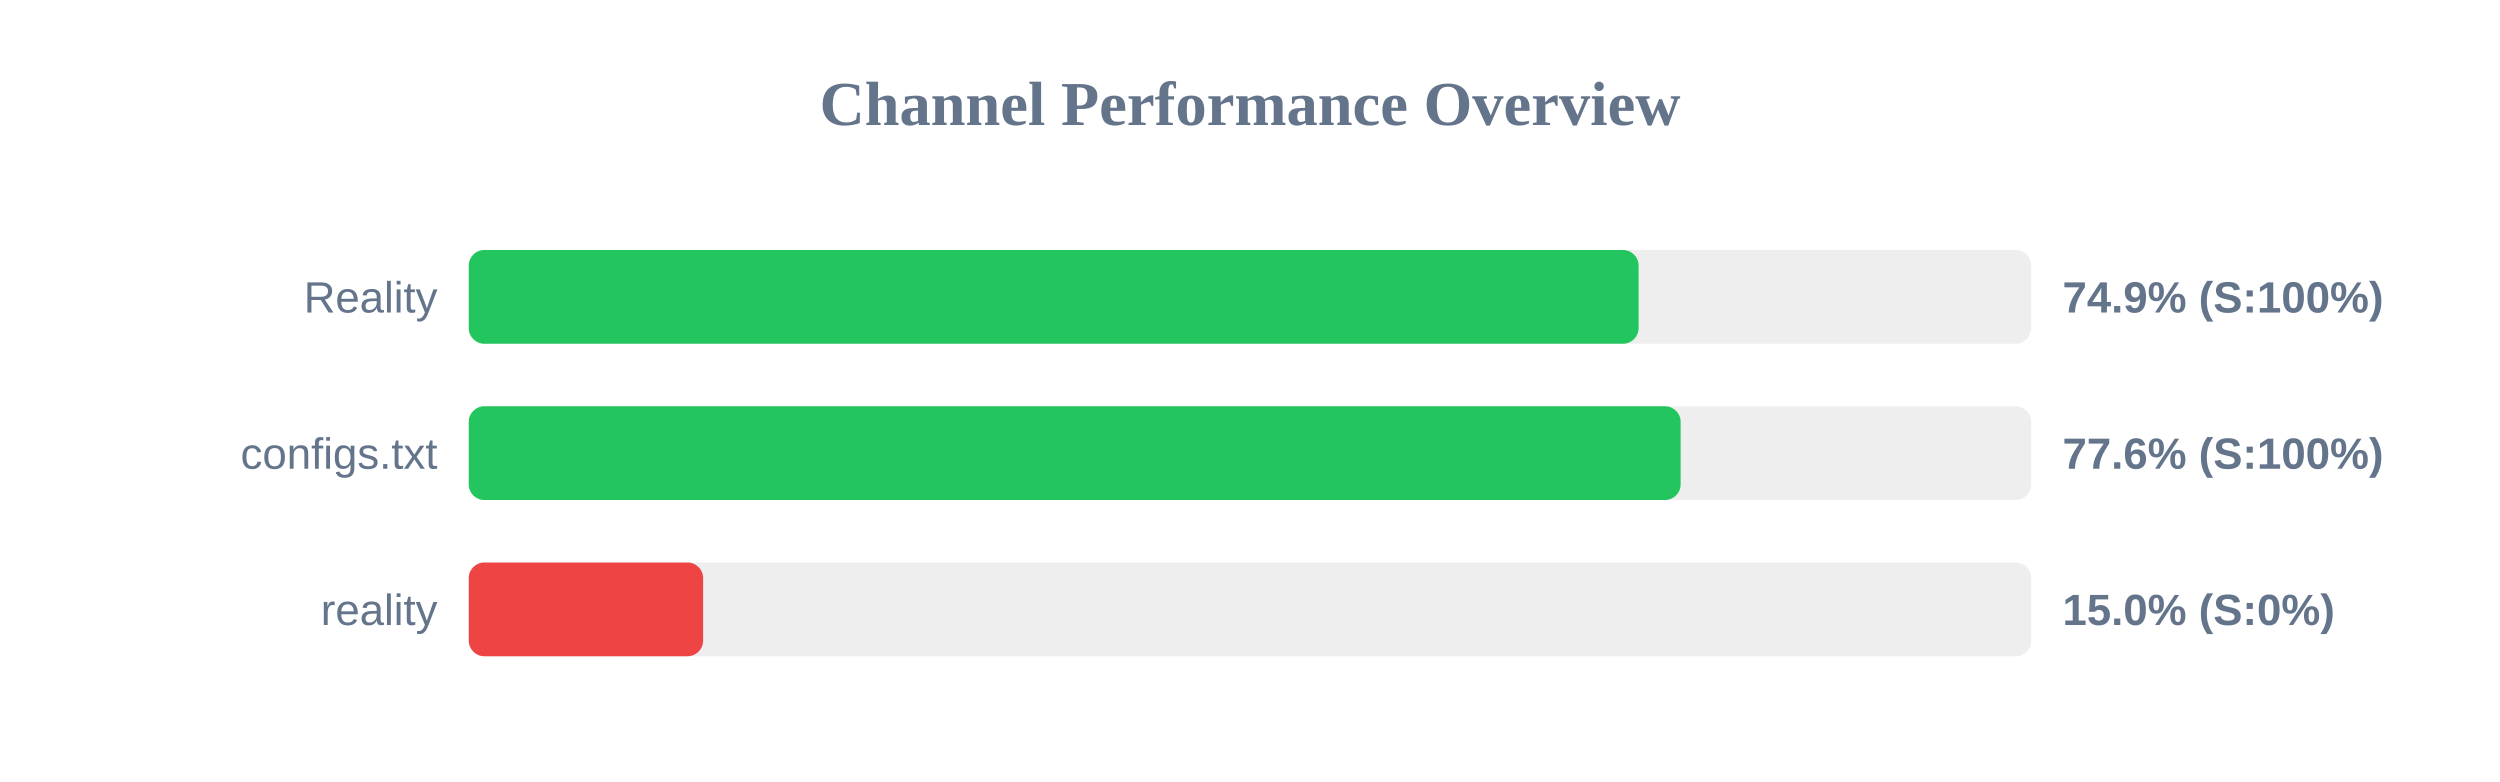
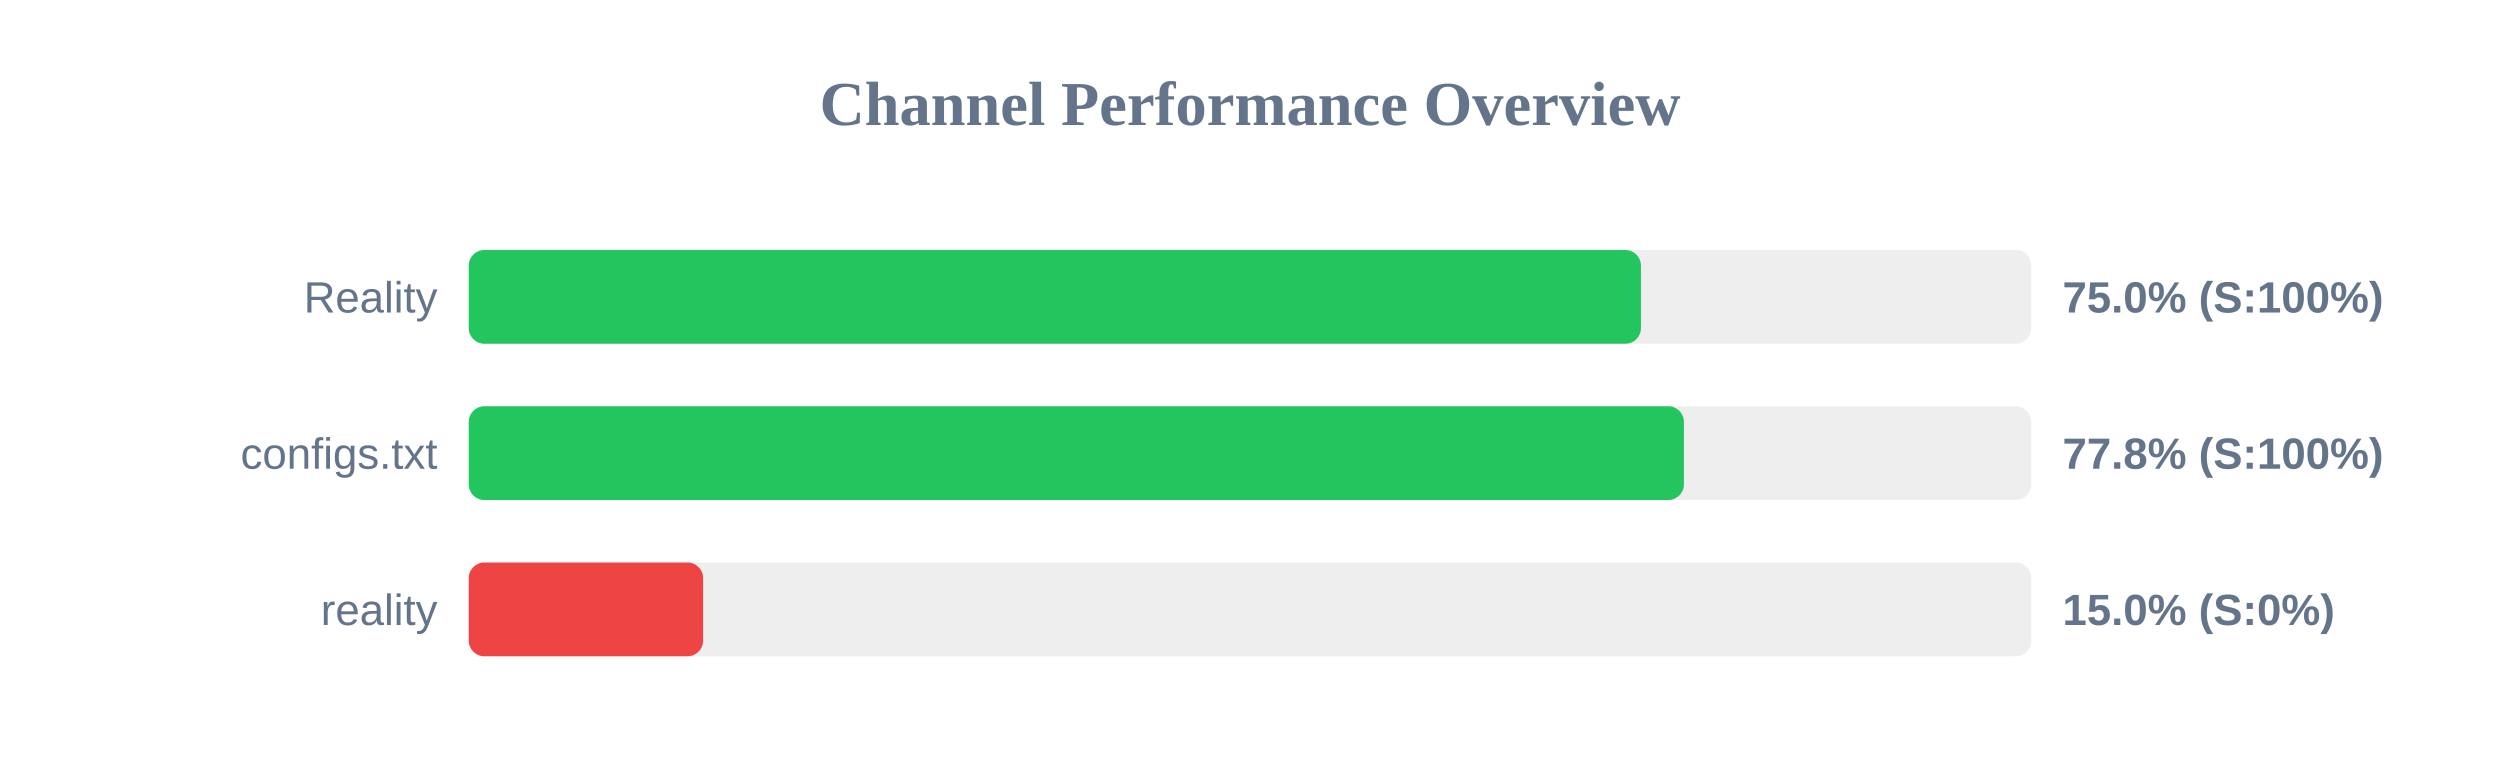
<svg xmlns="http://www.w3.org/2000/svg" width="800" height="250" version="1.1">
  <style>
        .row { font: 14px Arial; fill: #64748b; }
        .score { font: bold 14px Arial; fill: #64748b; }
    </style>
  <text x="400" y="40" text-anchor="middle" font-size="20px" font-weight="bold" fill="#64748b">Channel Performance Overview</text>
  <rect x="150" y="80" width="500" height="30" fill="#eee" rx="5" />
-   <rect x="150" y="80" width="374.35" height="30" fill="#22c55e" rx="5" />
+   <rect x="150" y="80" width="375.1" height="30" fill="#22c55e" rx="5" />
  <text x="140" y="100" text-anchor="end" class="row">Reality</text>
-   <text x="660" y="100" text-anchor="start" class="score">74.9% (S:100%)</text>
+   <text x="660" y="100" text-anchor="start" class="score">75.0% (S:100%)</text>
  <rect x="150" y="130" width="500" height="30" fill="#eee" rx="5" />
-   <rect x="150" y="130" width="387.8" height="30" fill="#22c55e" rx="5" />
+   <rect x="150" y="130" width="388.85" height="30" fill="#22c55e" rx="5" />
  <text x="140" y="150" text-anchor="end" class="row">configs.txt</text>
-   <text x="660" y="150" text-anchor="start" class="score">77.6% (S:100%)</text>
+   <text x="660" y="150" text-anchor="start" class="score">77.8% (S:100%)</text>
  <rect x="150" y="180" width="500" height="30" fill="#eee" rx="5" />
  <rect x="150" y="180" width="75.0" height="30" fill="#ef4444" rx="5" />
  <text x="140" y="200" text-anchor="end" class="row">reality</text>
  <text x="660" y="200" text-anchor="start" class="score">15.0% (S:0%)</text>
</svg>
